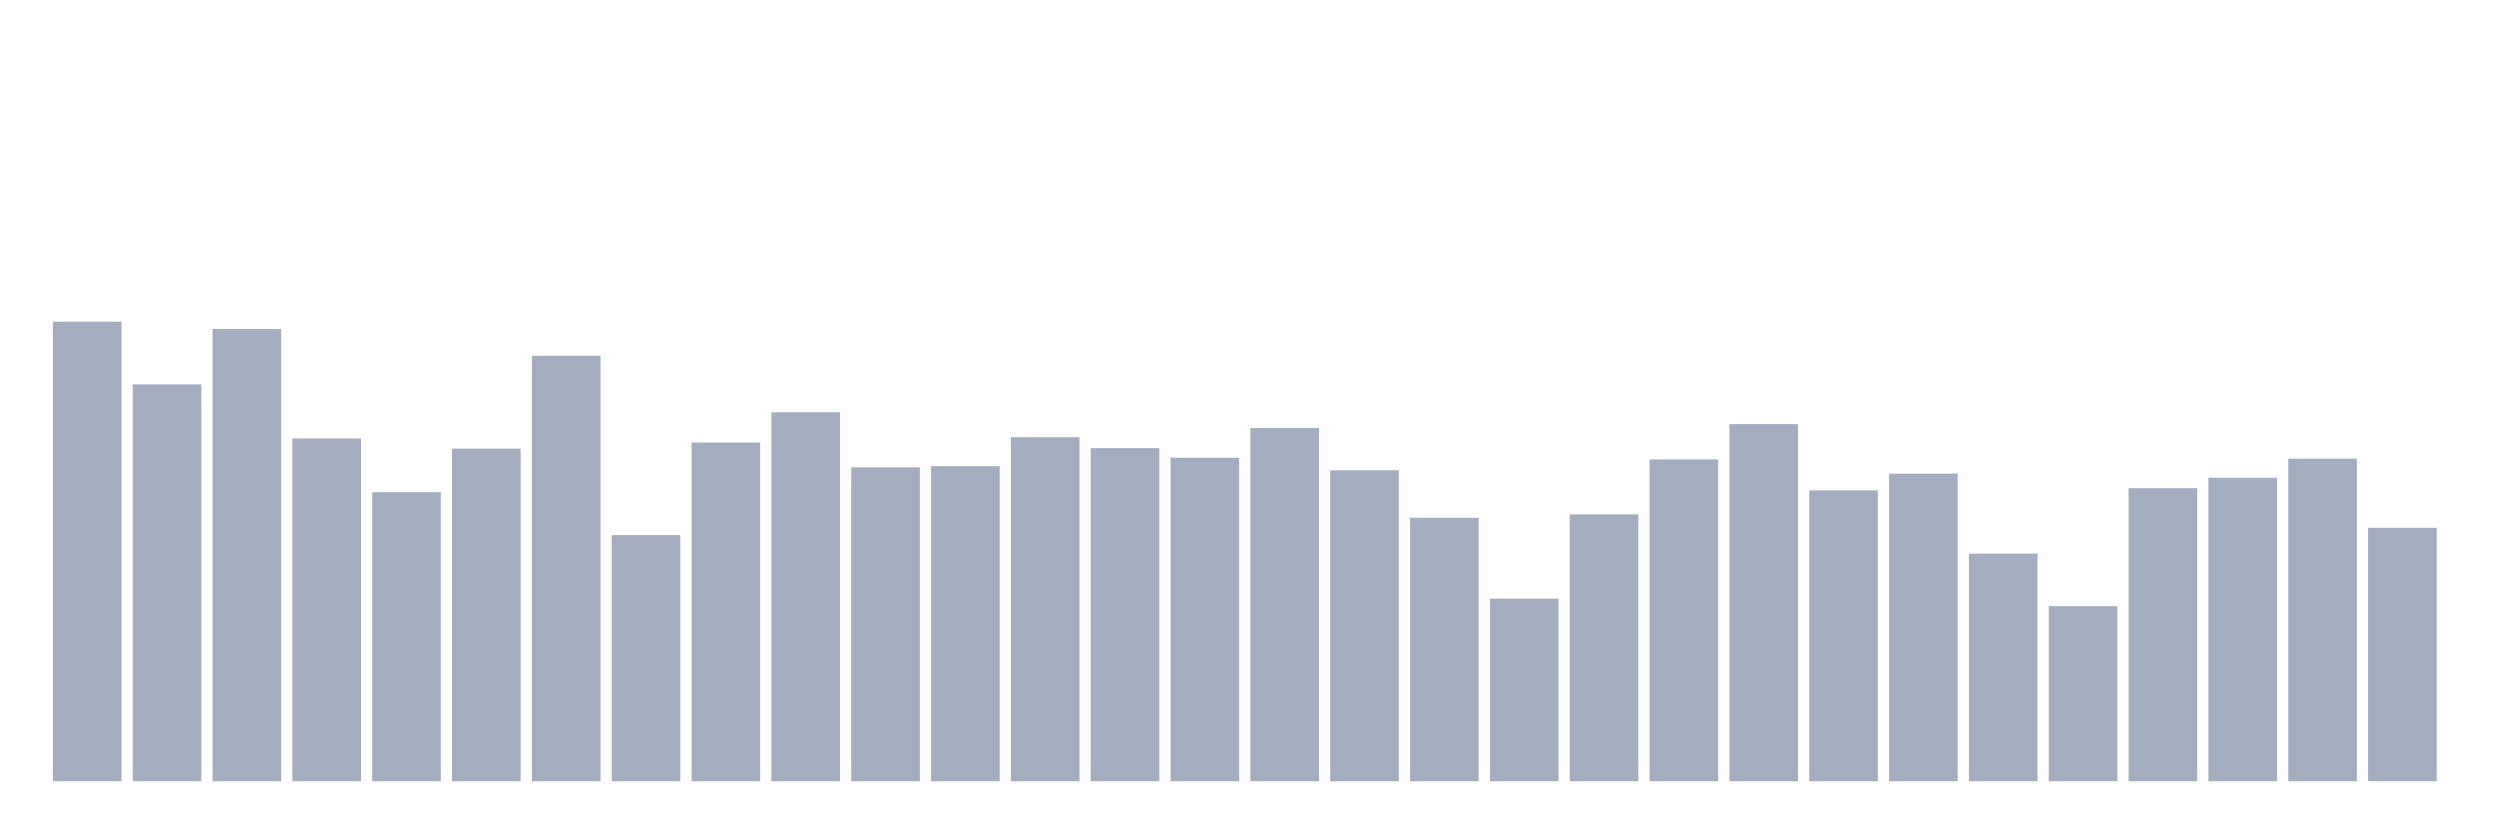
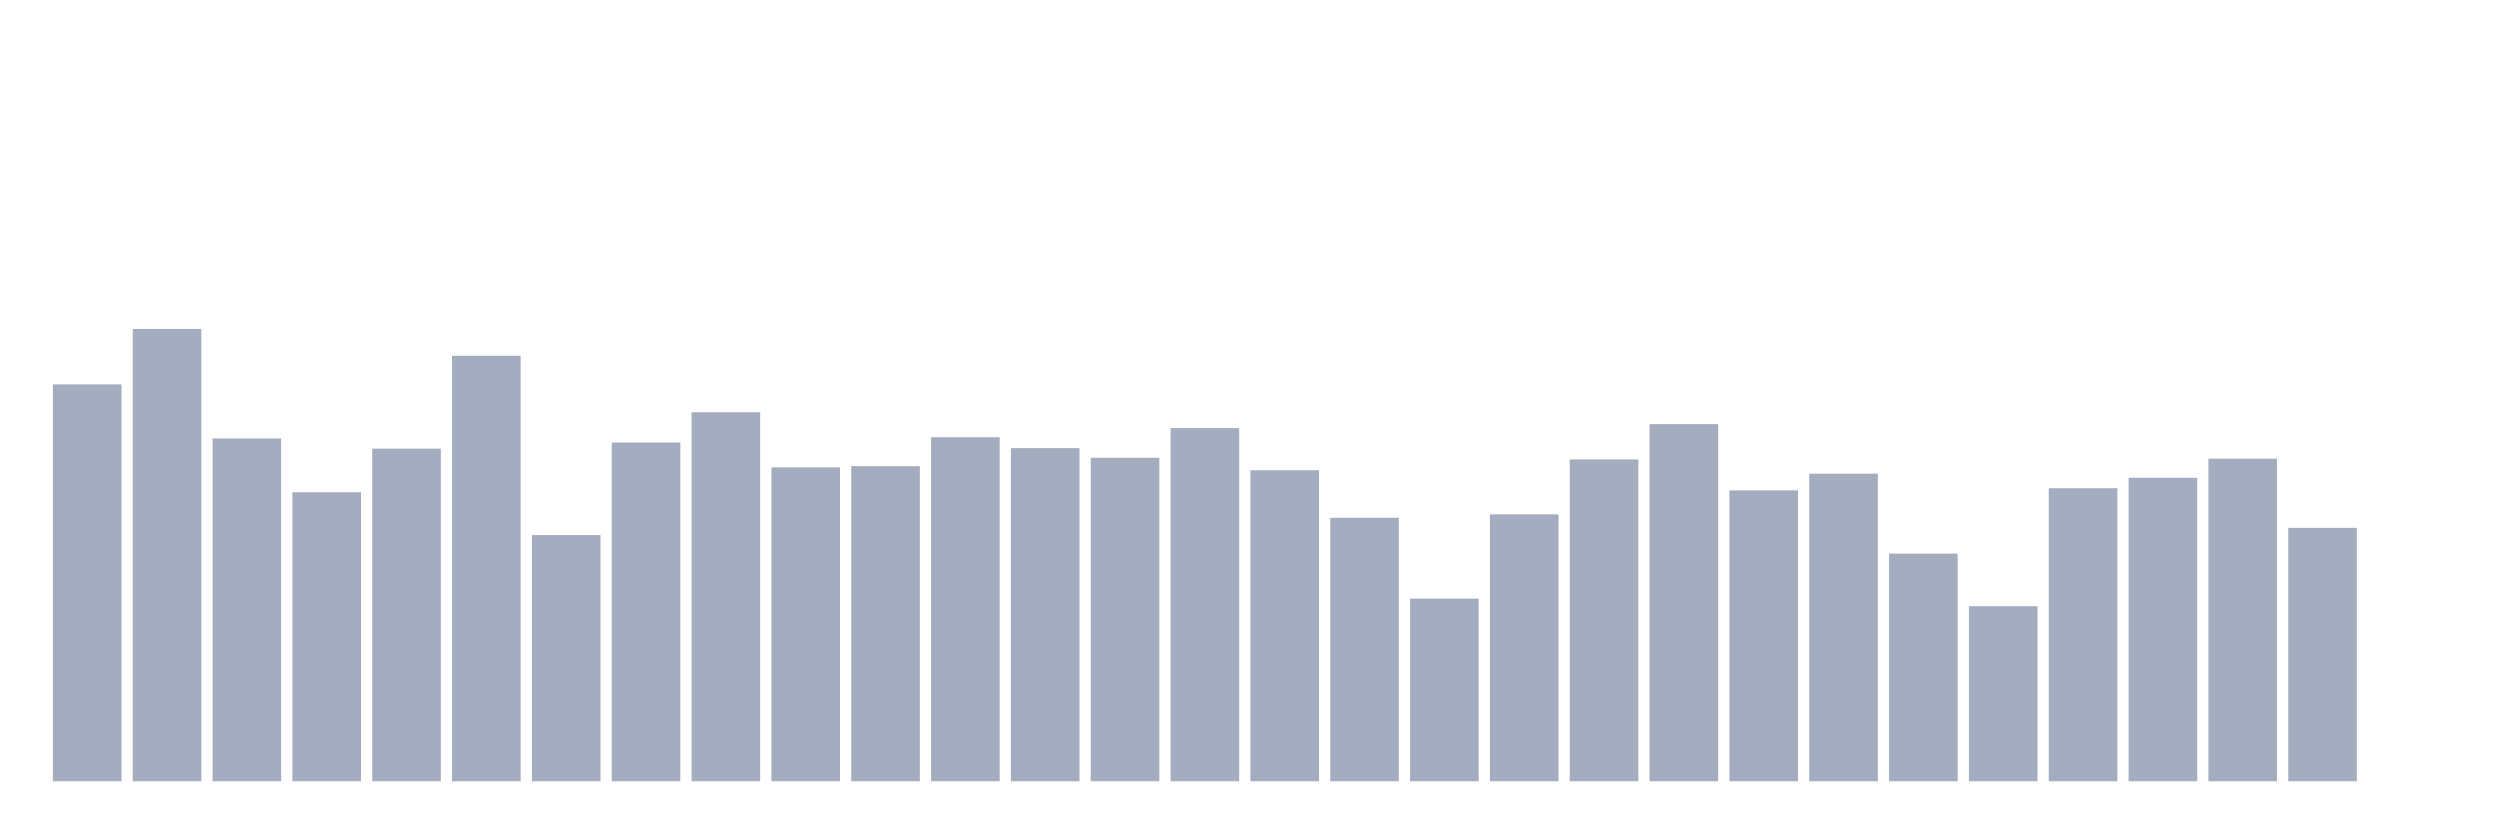
<svg xmlns="http://www.w3.org/2000/svg" viewBox="0 0 480 160">
  <g transform="translate(10,10)">
-     <rect class="bar" x="0.153" width="13.175" y="51.761" height="88.239" fill="rgb(164,173,192)" />
-     <rect class="bar" x="15.482" width="13.175" y="63.807" height="76.193" fill="rgb(164,173,192)" />
-     <rect class="bar" x="30.81" width="13.175" y="53.163" height="86.837" fill="rgb(164,173,192)" />
-     <rect class="bar" x="46.138" width="13.175" y="74.178" height="65.822" fill="rgb(164,173,192)" />
-     <rect class="bar" x="61.466" width="13.175" y="84.507" height="55.493" fill="rgb(164,173,192)" />
-     <rect class="bar" x="76.794" width="13.175" y="76.138" height="63.862" fill="rgb(164,173,192)" />
-     <rect class="bar" x="92.123" width="13.175" y="58.313" height="81.687" fill="rgb(164,173,192)" />
-     <rect class="bar" x="107.451" width="13.175" y="92.733" height="47.267" fill="rgb(164,173,192)" />
-     <rect class="bar" x="122.779" width="13.175" y="74.965" height="65.035" fill="rgb(164,173,192)" />
-     <rect class="bar" x="138.107" width="13.175" y="69.157" height="70.843" fill="rgb(164,173,192)" />
-     <rect class="bar" x="153.436" width="13.175" y="79.729" height="60.271" fill="rgb(164,173,192)" />
-     <rect class="bar" x="168.764" width="13.175" y="79.5" height="60.5" fill="rgb(164,173,192)" />
-     <rect class="bar" x="184.092" width="13.175" y="73.949" height="66.051" fill="rgb(164,173,192)" />
-     <rect class="bar" x="199.42" width="13.175" y="76.038" height="63.962" fill="rgb(164,173,192)" />
-     <rect class="bar" x="214.748" width="13.175" y="77.884" height="62.116" fill="rgb(164,173,192)" />
-     <rect class="bar" x="230.077" width="13.175" y="72.19" height="67.81" fill="rgb(164,173,192)" />
-     <rect class="bar" x="245.405" width="13.175" y="80.287" height="59.713" fill="rgb(164,173,192)" />
-     <rect class="bar" x="260.733" width="13.175" y="89.414" height="50.586" fill="rgb(164,173,192)" />
-     <rect class="bar" x="276.061" width="13.175" y="104.936" height="35.064" fill="rgb(164,173,192)" />
-     <rect class="bar" x="291.39" width="13.175" y="88.756" height="51.244" fill="rgb(164,173,192)" />
-     <rect class="bar" x="306.718" width="13.175" y="78.213" height="61.787" fill="rgb(164,173,192)" />
-     <rect class="bar" x="322.046" width="13.175" y="71.432" height="68.568" fill="rgb(164,173,192)" />
-     <rect class="bar" x="337.374" width="13.175" y="84.15" height="55.85" fill="rgb(164,173,192)" />
-     <rect class="bar" x="352.702" width="13.175" y="80.945" height="59.055" fill="rgb(164,173,192)" />
-     <rect class="bar" x="368.031" width="13.175" y="96.295" height="43.705" fill="rgb(164,173,192)" />
-     <rect class="bar" x="383.359" width="13.175" y="106.381" height="33.619" fill="rgb(164,173,192)" />
-     <rect class="bar" x="398.687" width="13.175" y="83.735" height="56.265" fill="rgb(164,173,192)" />
-     <rect class="bar" x="414.015" width="13.175" y="81.732" height="58.268" fill="rgb(164,173,192)" />
-     <rect class="bar" x="429.344" width="13.175" y="78.07" height="61.93" fill="rgb(164,173,192)" />
-     <rect class="bar" x="444.672" width="13.175" y="91.345" height="48.655" fill="rgb(164,173,192)" />
+     <rect class="bar" x="0.153" width="13.175" y="63.807" height="76.193" fill="rgb(164,173,192)" />
+     <rect class="bar" x="15.482" width="13.175" y="53.163" height="86.837" fill="rgb(164,173,192)" />
+     <rect class="bar" x="30.81" width="13.175" y="74.178" height="65.822" fill="rgb(164,173,192)" />
+     <rect class="bar" x="46.138" width="13.175" y="84.507" height="55.493" fill="rgb(164,173,192)" />
+     <rect class="bar" x="61.466" width="13.175" y="76.138" height="63.862" fill="rgb(164,173,192)" />
+     <rect class="bar" x="76.794" width="13.175" y="58.313" height="81.687" fill="rgb(164,173,192)" />
+     <rect class="bar" x="92.123" width="13.175" y="92.733" height="47.267" fill="rgb(164,173,192)" />
+     <rect class="bar" x="107.451" width="13.175" y="74.965" height="65.035" fill="rgb(164,173,192)" />
+     <rect class="bar" x="122.779" width="13.175" y="69.157" height="70.843" fill="rgb(164,173,192)" />
+     <rect class="bar" x="138.107" width="13.175" y="79.729" height="60.271" fill="rgb(164,173,192)" />
+     <rect class="bar" x="153.436" width="13.175" y="79.5" height="60.5" fill="rgb(164,173,192)" />
+     <rect class="bar" x="168.764" width="13.175" y="73.949" height="66.051" fill="rgb(164,173,192)" />
+     <rect class="bar" x="184.092" width="13.175" y="76.038" height="63.962" fill="rgb(164,173,192)" />
+     <rect class="bar" x="199.42" width="13.175" y="77.884" height="62.116" fill="rgb(164,173,192)" />
+     <rect class="bar" x="214.748" width="13.175" y="72.19" height="67.81" fill="rgb(164,173,192)" />
+     <rect class="bar" x="230.077" width="13.175" y="80.287" height="59.713" fill="rgb(164,173,192)" />
+     <rect class="bar" x="245.405" width="13.175" y="89.414" height="50.586" fill="rgb(164,173,192)" />
+     <rect class="bar" x="260.733" width="13.175" y="104.936" height="35.064" fill="rgb(164,173,192)" />
+     <rect class="bar" x="276.061" width="13.175" y="88.756" height="51.244" fill="rgb(164,173,192)" />
+     <rect class="bar" x="291.39" width="13.175" y="78.213" height="61.787" fill="rgb(164,173,192)" />
+     <rect class="bar" x="306.718" width="13.175" y="71.432" height="68.568" fill="rgb(164,173,192)" />
+     <rect class="bar" x="322.046" width="13.175" y="84.15" height="55.85" fill="rgb(164,173,192)" />
+     <rect class="bar" x="337.374" width="13.175" y="80.945" height="59.055" fill="rgb(164,173,192)" />
+     <rect class="bar" x="352.702" width="13.175" y="96.295" height="43.705" fill="rgb(164,173,192)" />
+     <rect class="bar" x="368.031" width="13.175" y="106.381" height="33.619" fill="rgb(164,173,192)" />
+     <rect class="bar" x="383.359" width="13.175" y="83.735" height="56.265" fill="rgb(164,173,192)" />
+     <rect class="bar" x="398.687" width="13.175" y="81.732" height="58.268" fill="rgb(164,173,192)" />
+     <rect class="bar" x="414.015" width="13.175" y="78.07" height="61.93" fill="rgb(164,173,192)" />
+     <rect class="bar" x="429.344" width="13.175" y="91.345" height="48.655" fill="rgb(164,173,192)" />
+     <rect class="bar" x="444.672" width="13.175" y="140" height="0" fill="rgb(164,173,192)" />
  </g>
</svg>
